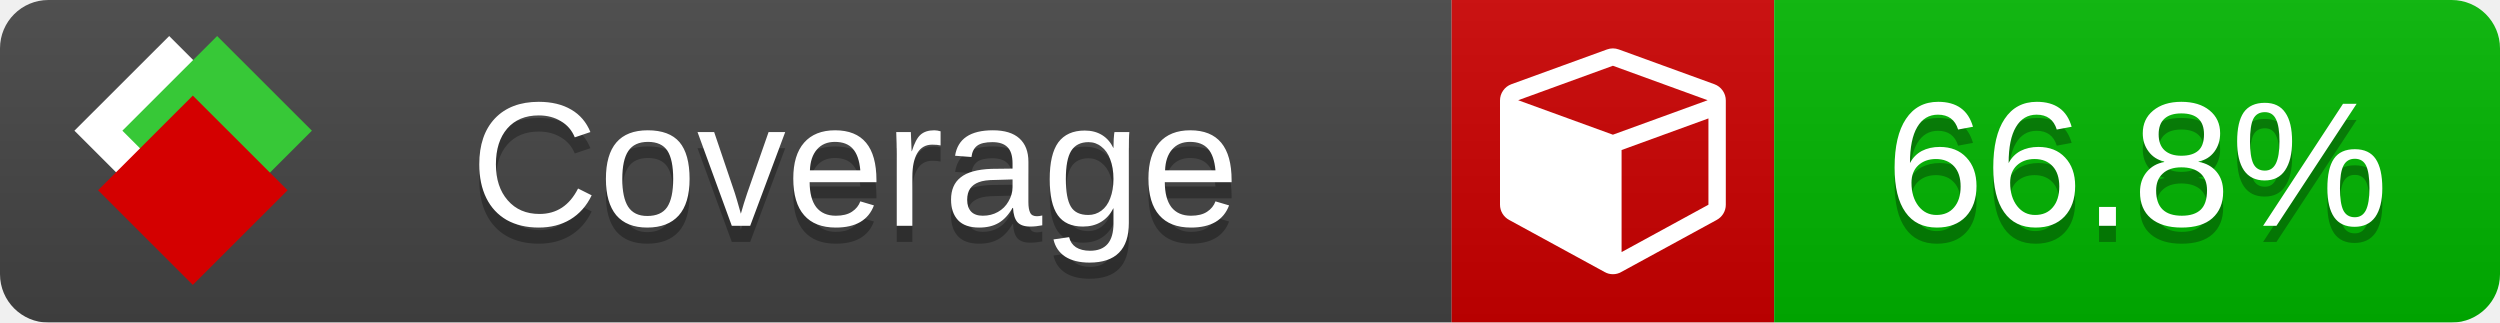
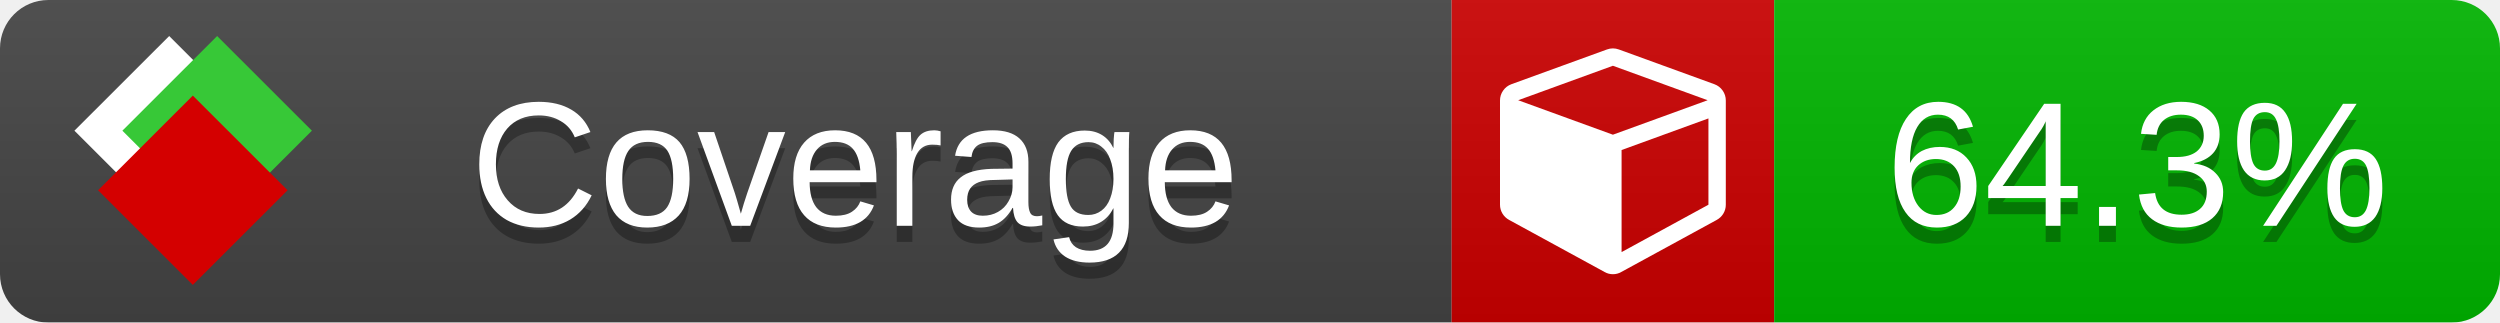
<svg xmlns="http://www.w3.org/2000/svg" xmlns:xlink="http://www.w3.org/1999/xlink" width="155" height="20">
  <style type="text/css">
          
            @keyframes fade1 {
                0% { visibility: visible; opacity: 1; }
               23% { visibility: visible; opacity: 1; }
               25% { visibility: hidden; opacity: 0; }
               48% { visibility: hidden; opacity: 0; }
               50% { visibility: hidden; opacity: 0; }
               73% { visibility: hidden; opacity: 0; }
               75% { visibility: hidden; opacity: 0; }
               98% { visibility: hidden; opacity: 0; }
              100% { visibility: visible; opacity: 1; }
            }
            @keyframes fade2 {
                0% { visibility: hidden; opacity: 0; }
               23% { visibility: hidden; opacity: 0; }
               25% { visibility: visible; opacity: 1; }
               48% { visibility: visible; opacity: 1; }
               50% { visibility: hidden; opacity: 0; }
               73% { visibility: hidden; opacity: 0; }
               75% { visibility: hidden; opacity: 0; }
               98% { visibility: hidden; opacity: 0; }
              100% { visibility: hidden; opacity: 0; }
            }
            @keyframes fade3 {
                0% { visibility: hidden; opacity: 0; }
               23% { visibility: hidden; opacity: 0; }
               25% { visibility: hidden; opacity: 0; }
               48% { visibility: hidden; opacity: 0; }
               50% { visibility: visible; opacity: 1; }
               73% { visibility: visible; opacity: 1; }
               75% { visibility: hidden; opacity: 0; }
               98% { visibility: hidden; opacity: 0; }
              100% { visibility: hidden; opacity: 0; }
            }
            @keyframes fade4 {
                0% { visibility: hidden; opacity: 0; }
               23% { visibility: hidden; opacity: 0; }
               25% { visibility: hidden; opacity: 0; }
               48% { visibility: hidden; opacity: 0; }
               50% { visibility: hidden; opacity: 0; }
               73% { visibility: hidden; opacity: 0; }
               75% { visibility: visible; opacity: 1; }
               98% { visibility: visible; opacity: 1; }
              100% { visibility: hidden; opacity: 0; }
            }
            .linecoverage {
                animation-duration: 15s;
                animation-name: fade1;
                animation-iteration-count: infinite;
            }
            .branchcoverage {
                animation-duration: 15s;
                animation-name: fade2;
                animation-iteration-count: infinite;
            }
            .methodcoverage {
                animation-duration: 15s;
                animation-name: fade3;
                animation-iteration-count: infinite;
            }
            .fullmethodcoverage {
                animation-duration: 15s;
                animation-name: fade4;
                animation-iteration-count: infinite;
            }
          
    </style>
  <defs>
    <linearGradient id="gradient" x2="0" y2="100%">
      <stop offset="0" stop-color="#bbb" stop-opacity=".1" />
      <stop offset="1" stop-opacity=".1" />
    </linearGradient>
    <linearGradient id="c">
      <stop offset="0" stop-color="#d40000" />
      <stop offset="1" stop-color="#ff2a2a" />
    </linearGradient>
    <linearGradient id="a">
      <stop offset="0" stop-color="#e0e0de" />
      <stop offset="1" stop-color="#fff" />
    </linearGradient>
    <linearGradient id="b">
      <stop offset="0" stop-color="#37c837" />
      <stop offset="1" stop-color="#217821" />
    </linearGradient>
    <linearGradient xlink:href="#a" id="e" x1="106.44" x2="69.96" y1="-11.96" y2="-46.84" gradientTransform="matrix(-.8426 -.00045 -.00045 -.8426 -94.27 -75.82)" gradientUnits="userSpaceOnUse" />
    <linearGradient xlink:href="#b" id="f" x1="56.19" x2="77.97" y1="-23.45" y2="10.62" gradientTransform="matrix(.8426 .00045 .00045 .8426 94.27 75.82)" gradientUnits="userSpaceOnUse" />
    <linearGradient xlink:href="#c" id="g" x1="79.98" x2="132.9" y1="10.79" y2="10.79" gradientTransform="matrix(.8426 .00045 .00045 .8426 94.27 75.82)" gradientUnits="userSpaceOnUse" />
    <mask id="mask">
      <rect width="155" height="20" rx="3" fill="#fff" />
    </mask>
    <g id="icon" transform="matrix(.04486 0 0 .04481 -.48 -.63)">
      <rect width="52.92" height="52.92" x="-109.72" y="-27.13" fill="url(#e)" transform="rotate(-135)" />
      <rect width="52.92" height="52.92" x="70.19" y="-39.18" fill="url(#f)" transform="rotate(45)" />
      <rect width="52.92" height="52.92" x="80.05" y="-15.74" fill="url(#g)" transform="rotate(45)" />
    </g>
  </defs>
  <g mask="url(#mask)">
    <rect x="0" y="0" width="90" height="20" fill="#444" />
    <rect x="90" y="0" width="20" height="20" fill="#c00" />
    <rect x="110" y="0" width="45" height="20" fill="#00B600" />
    <rect x="0" y="0" width="155" height="20" fill="url(#gradient)" />
  </g>
  <g>
    <path class="" fill="#fff" d="m 100.538,15.629 5.385,-2.936 v -5.351 l -5.385,1.96 z M 100,8.351 105.873,6.214 100,4.077 94.127,6.214 Z m 7,-2.12 v 6.462 q 0,0.294 -0.151,0.547 -0.151,0.252 -0.412,0.395 l -5.923,3.231 q -0.236,0.135 -0.513,0.135 -0.278,0 -0.513,-0.135 l -5.923,-3.231 Q 93.303,13.492 93.151,13.239 93,12.987 93,12.692 v -6.462 q 0,-0.337 0.194,-0.614 0.194,-0.278 0.513,-0.395 l 5.923,-2.154 q 0.185,-0.067 0.37,-0.067 0.185,0 0.37,0.067 l 5.923,2.154 q 0.32,0.118 0.513,0.395 Q 107,5.894 107,6.231 Z" />
  </g>
  <g fill="#fff" text-anchor="middle" font-family="Verdana,Arial,Geneva,sans-serif" font-size="11">
    <a xlink:href="https://github.com/danielpalme/ReportGenerator" target="_top">
      <use xlink:href="#icon" transform="translate(3,1) scale(3.5)" />
    </a>
    <text x="53" y="15" fill="#010101" fill-opacity=".3">Coverage</text>
    <text x="53" y="14" fill="#fff">Coverage</text>
-     <text class="" x="132.5" y="15" fill="#010101" fill-opacity=".3">66.8%</text>
-     <text class="" x="132.5" y="14">66.8%</text>
+     <text class="" x="132.5" y="15" fill="#010101" fill-opacity=".3">64.3%</text>
+     <text class="" x="132.5" y="14">64.3%</text>
  </g>
  <g>
    <rect class="" x="90" y="0" width="65" height="20" fill-opacity="0" />
  </g>
</svg>
